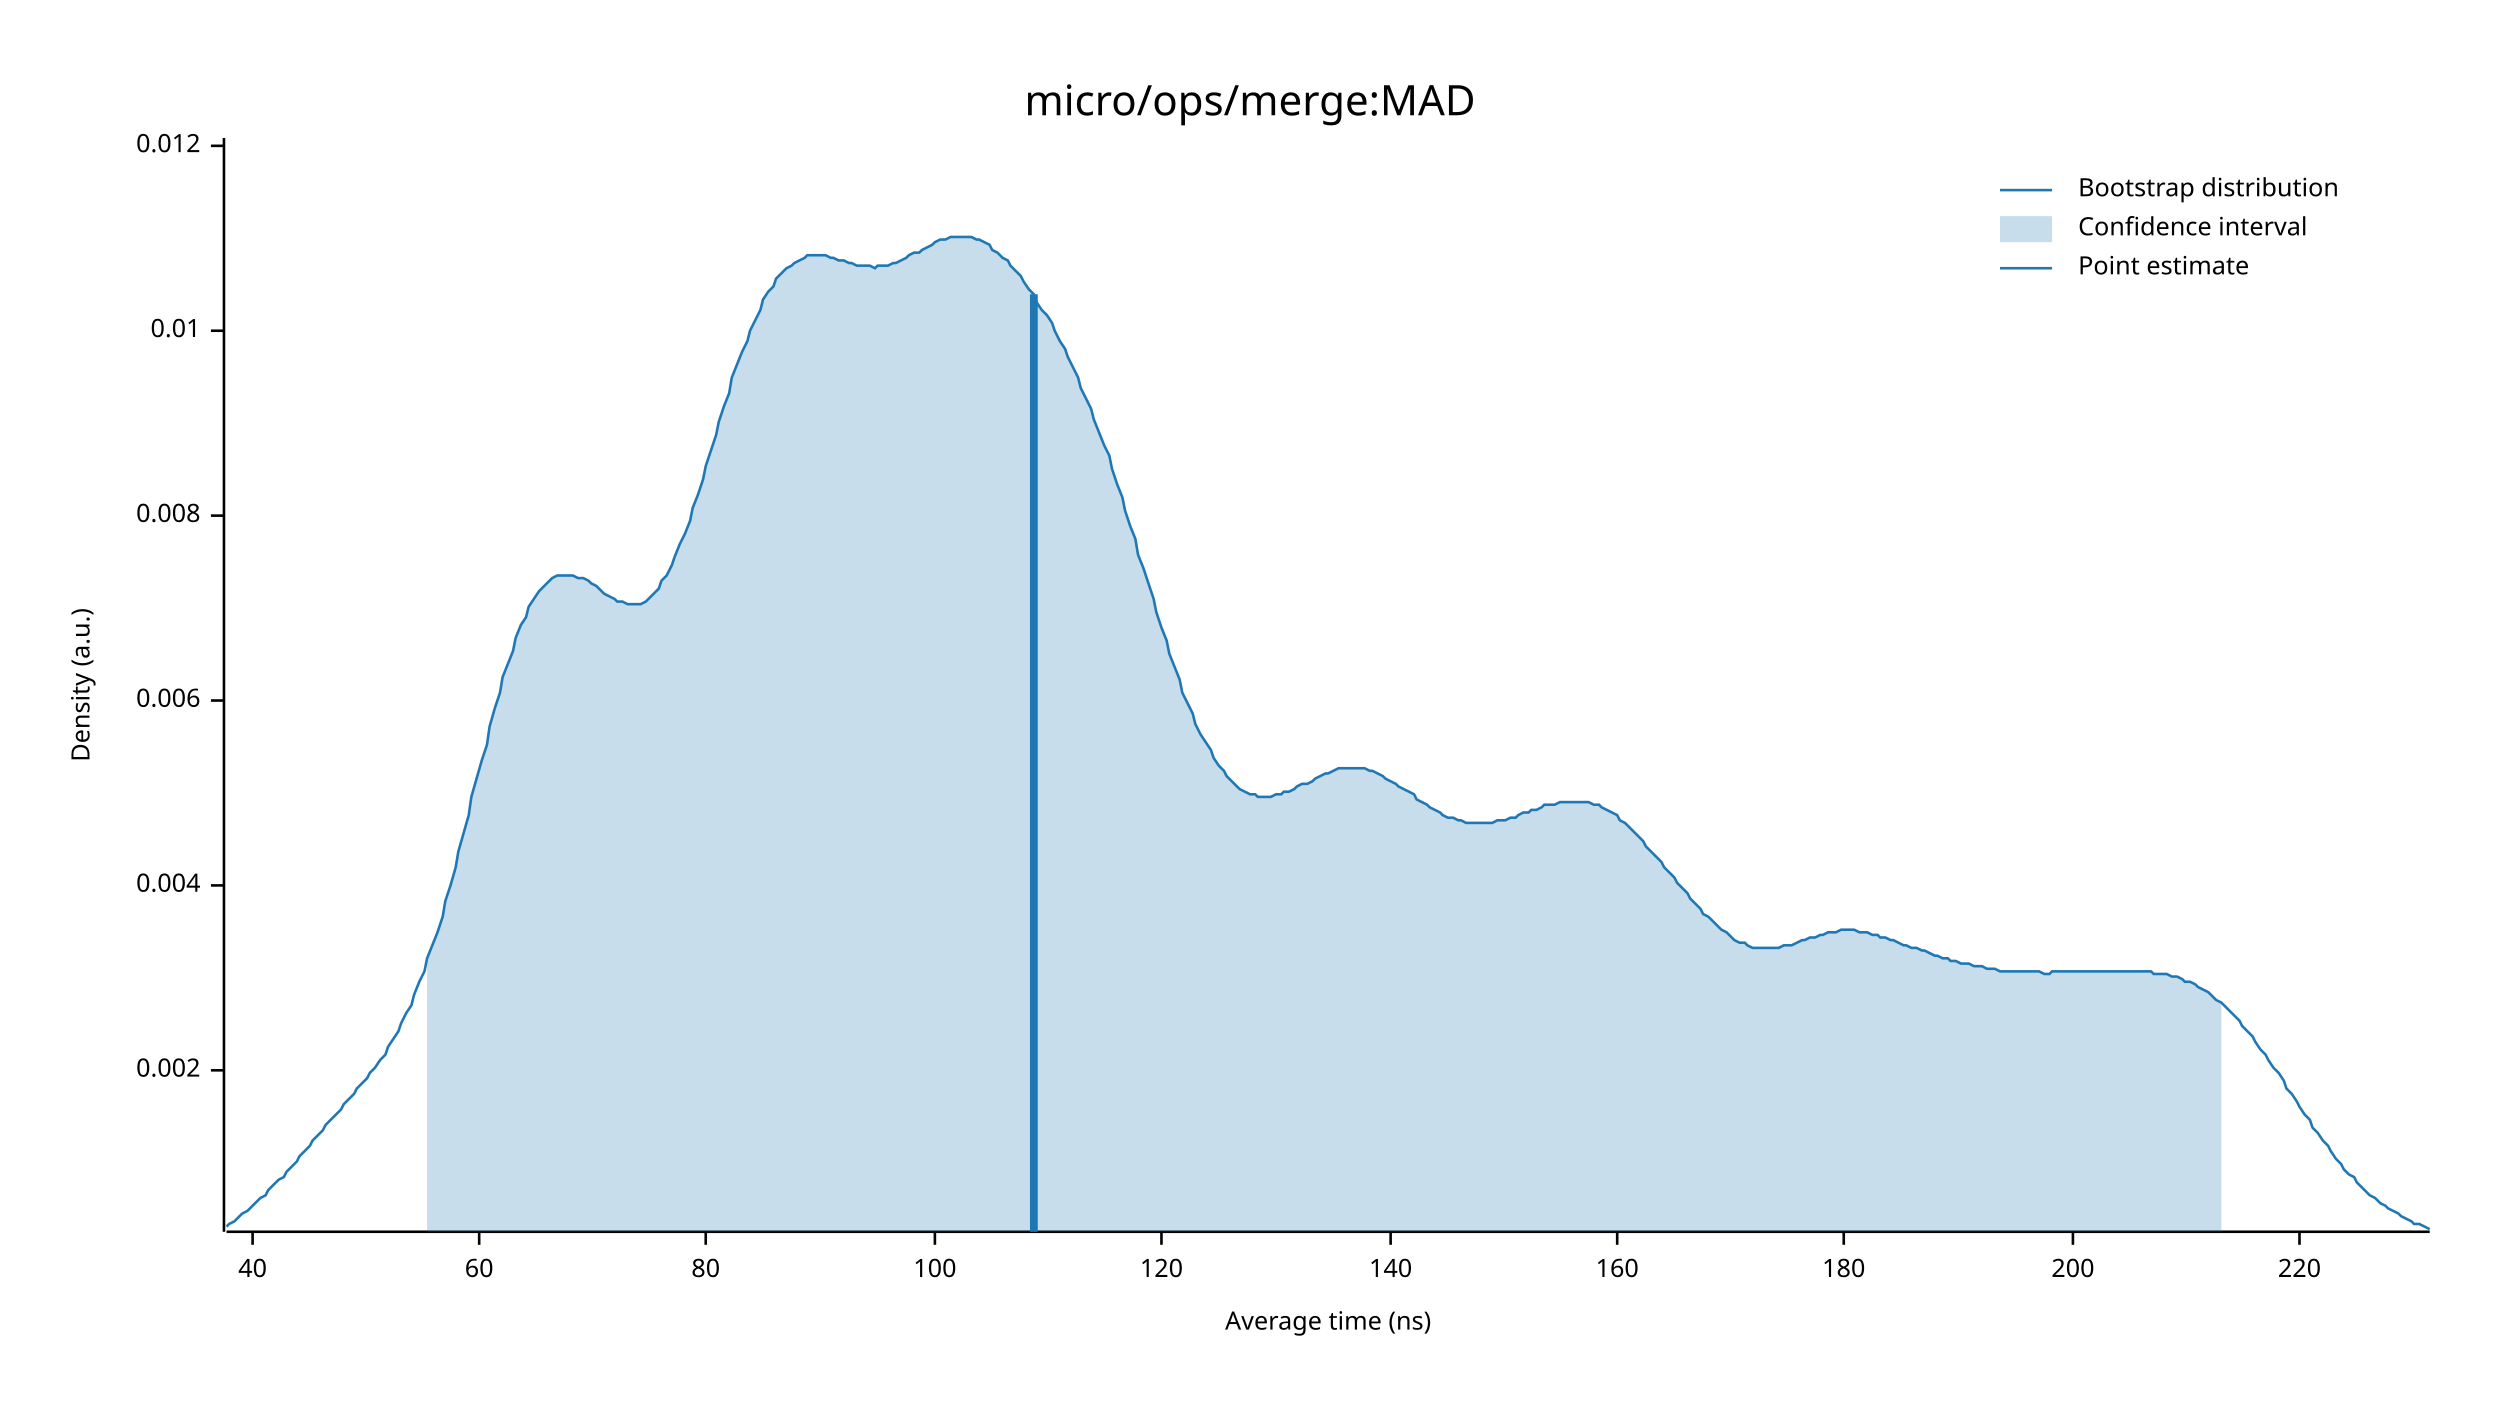
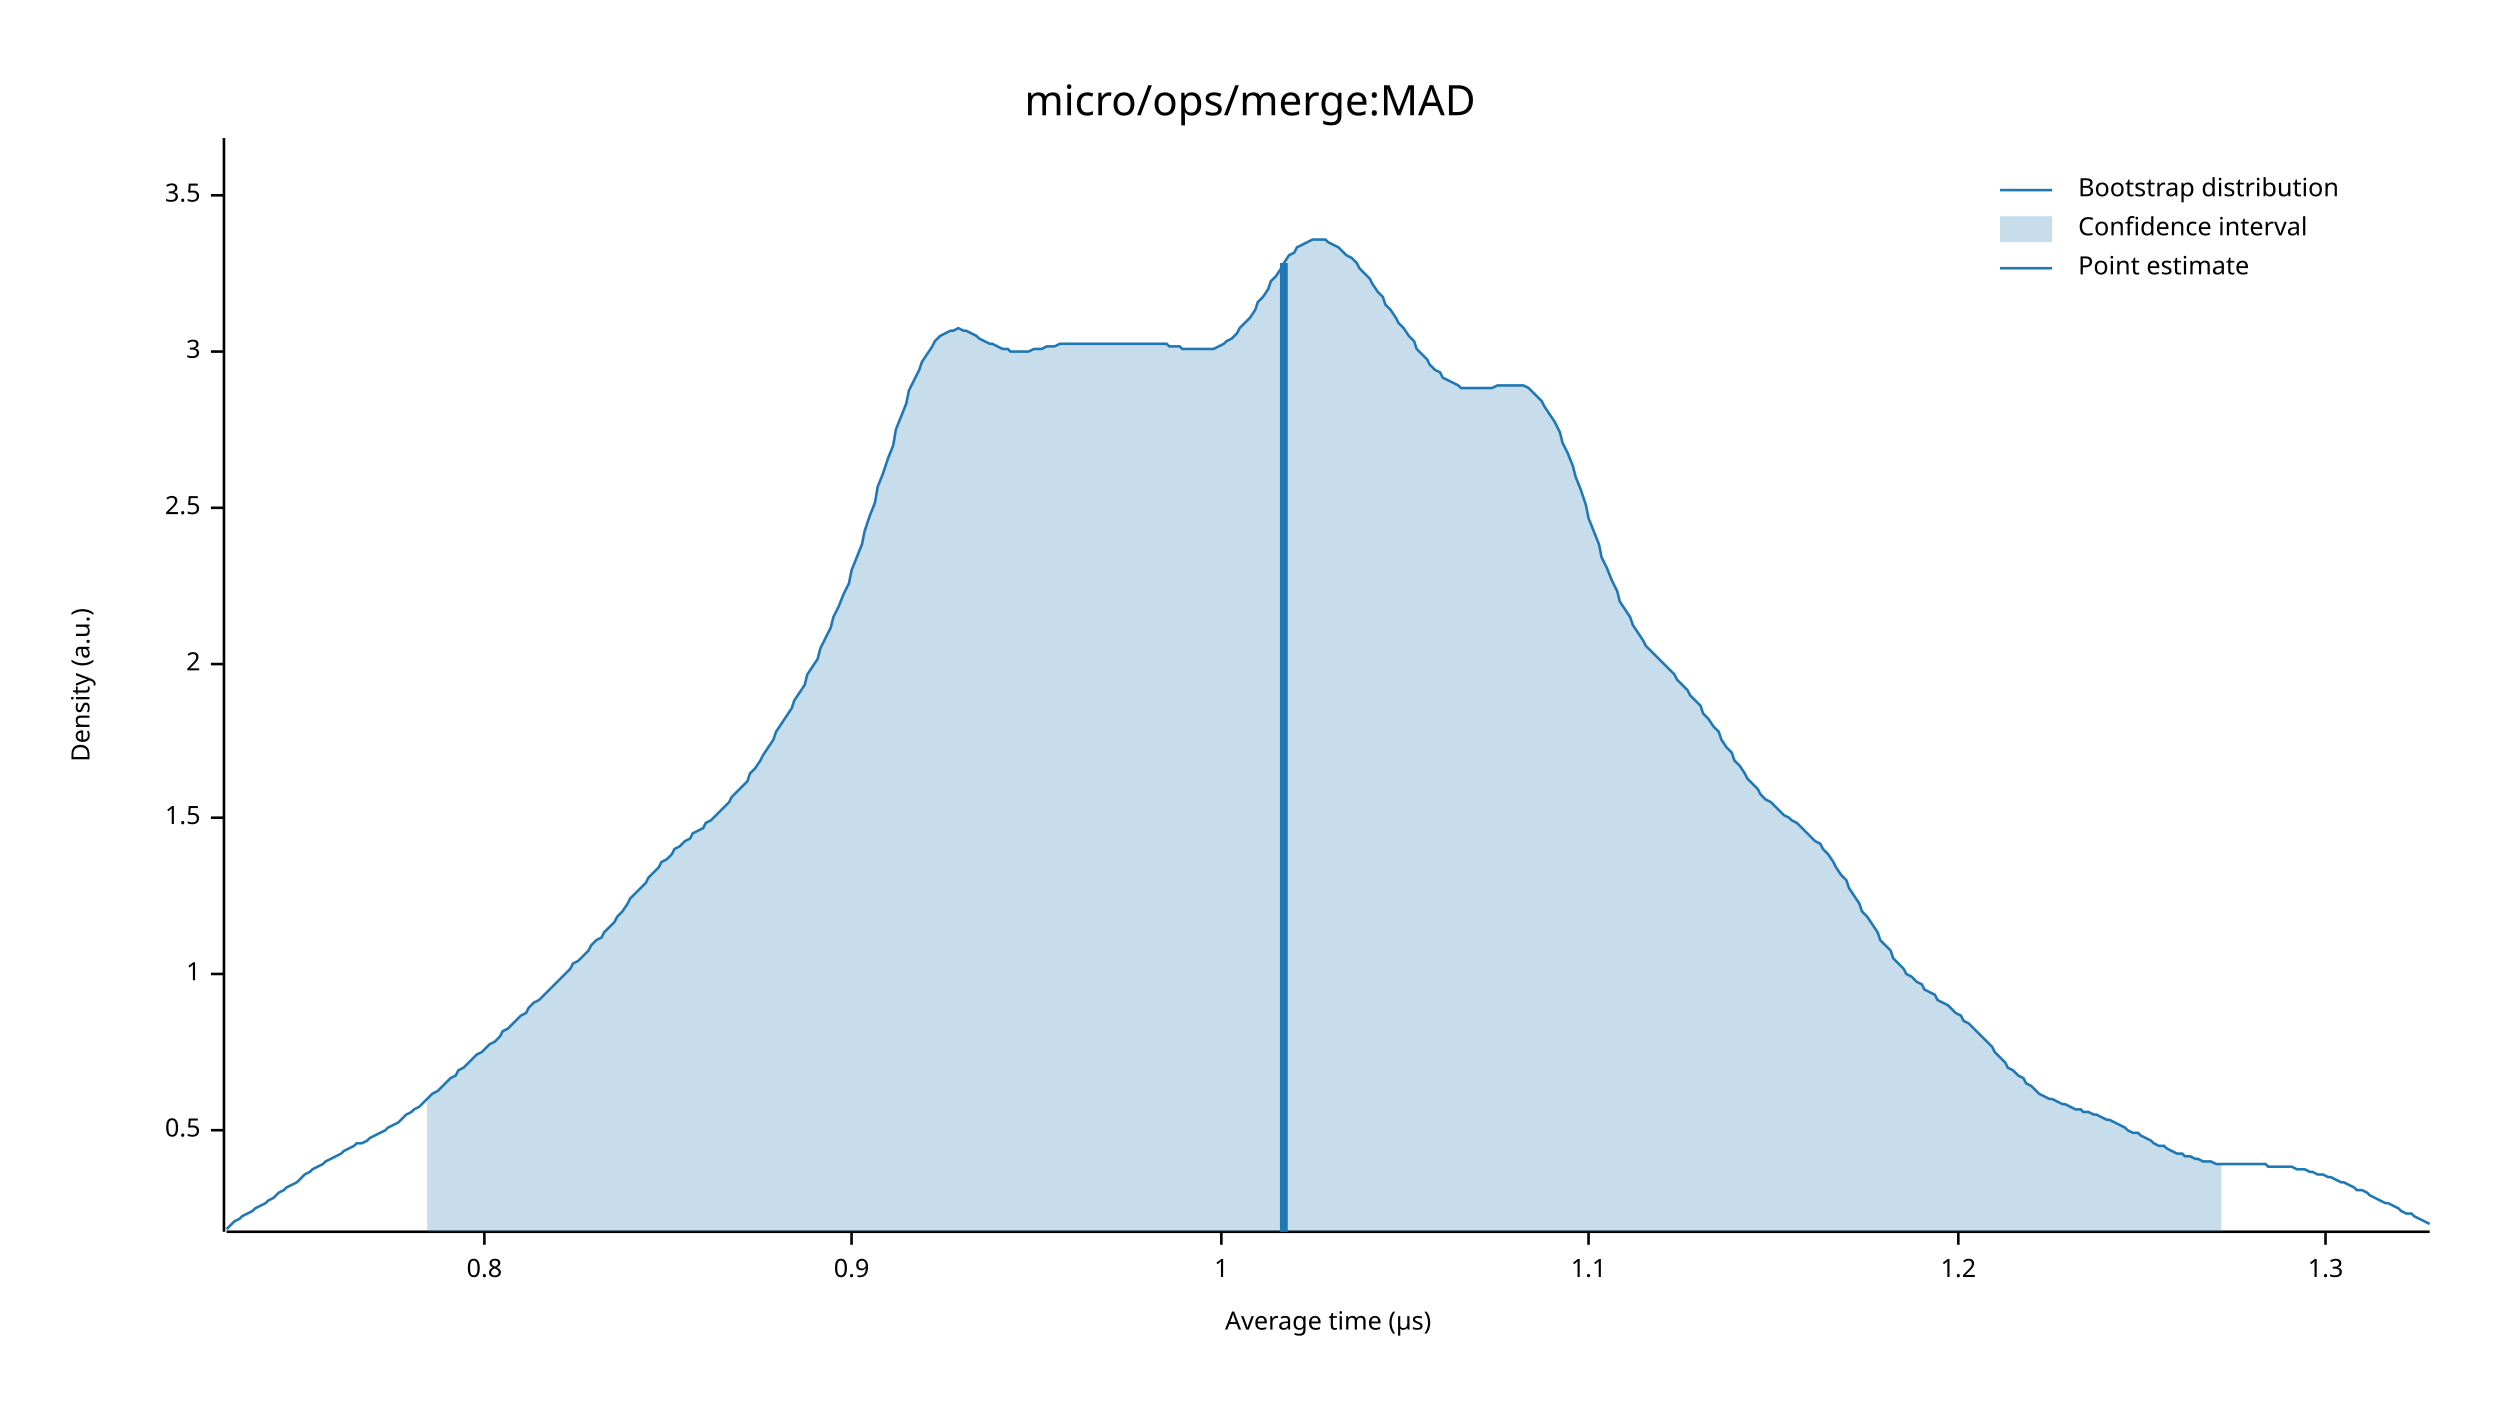
<svg xmlns="http://www.w3.org/2000/svg" width="960" height="540" viewBox="0 0 960 540">
  <text x="480" y="32" dy="0.76em" text-anchor="middle" font-family="sans-serif" font-size="16.129" opacity="1" fill="#000000">
micro/ops/merge:MAD
</text>
  <text x="27" y="263" dy="0.76em" text-anchor="middle" font-family="sans-serif" font-size="9.677" opacity="1" fill="#000000" transform="rotate(270, 27, 263)">
Density (a.u.)
</text>
  <text x="510" y="513" dy="-0.5ex" text-anchor="middle" font-family="sans-serif" font-size="9.677" opacity="1" fill="#000000">
- Average time (ns)
+ Average time (µs)
</text>
  <polyline fill="none" opacity="1" stroke="#000000" stroke-width="1" points="86,53 86,473 " />
-   <text x="77" y="411" dy="0.5ex" text-anchor="end" font-family="sans-serif" font-size="9.677" opacity="1" fill="#000000">
- 0.002
+   <text x="77" y="434" dy="0.5ex" text-anchor="end" font-family="sans-serif" font-size="9.677" opacity="1" fill="#000000">
+ 0.5
</text>
-   <polyline fill="none" opacity="1" stroke="#000000" stroke-width="1" points="81,411 86,411 " />
-   <text x="77" y="340" dy="0.5ex" text-anchor="end" font-family="sans-serif" font-size="9.677" opacity="1" fill="#000000">
- 0.004
+   <polyline fill="none" opacity="1" stroke="#000000" stroke-width="1" points="81,434 86,434 " />
+   <text x="77" y="374" dy="0.5ex" text-anchor="end" font-family="sans-serif" font-size="9.677" opacity="1" fill="#000000">
+ 1
</text>
-   <polyline fill="none" opacity="1" stroke="#000000" stroke-width="1" points="81,340 86,340 " />
-   <text x="77" y="269" dy="0.5ex" text-anchor="end" font-family="sans-serif" font-size="9.677" opacity="1" fill="#000000">
- 0.006
+   <polyline fill="none" opacity="1" stroke="#000000" stroke-width="1" points="81,374 86,374 " />
+   <text x="77" y="314" dy="0.5ex" text-anchor="end" font-family="sans-serif" font-size="9.677" opacity="1" fill="#000000">
+ 1.5
</text>
-   <polyline fill="none" opacity="1" stroke="#000000" stroke-width="1" points="81,269 86,269 " />
-   <text x="77" y="198" dy="0.5ex" text-anchor="end" font-family="sans-serif" font-size="9.677" opacity="1" fill="#000000">
- 0.008
+   <polyline fill="none" opacity="1" stroke="#000000" stroke-width="1" points="81,314 86,314 " />
+   <text x="77" y="255" dy="0.5ex" text-anchor="end" font-family="sans-serif" font-size="9.677" opacity="1" fill="#000000">
+ 2
</text>
-   <polyline fill="none" opacity="1" stroke="#000000" stroke-width="1" points="81,198 86,198 " />
-   <text x="77" y="127" dy="0.5ex" text-anchor="end" font-family="sans-serif" font-size="9.677" opacity="1" fill="#000000">
- 0.01
+   <polyline fill="none" opacity="1" stroke="#000000" stroke-width="1" points="81,255 86,255 " />
+   <text x="77" y="195" dy="0.5ex" text-anchor="end" font-family="sans-serif" font-size="9.677" opacity="1" fill="#000000">
+ 2.5
</text>
-   <polyline fill="none" opacity="1" stroke="#000000" stroke-width="1" points="81,127 86,127 " />
-   <text x="77" y="56" dy="0.5ex" text-anchor="end" font-family="sans-serif" font-size="9.677" opacity="1" fill="#000000">
- 0.012
+   <polyline fill="none" opacity="1" stroke="#000000" stroke-width="1" points="81,195 86,195 " />
+   <text x="77" y="135" dy="0.5ex" text-anchor="end" font-family="sans-serif" font-size="9.677" opacity="1" fill="#000000">
+ 3
</text>
-   <polyline fill="none" opacity="1" stroke="#000000" stroke-width="1" points="81,56 86,56 " />
+   <polyline fill="none" opacity="1" stroke="#000000" stroke-width="1" points="81,135 86,135 " />
+   <text x="77" y="75" dy="0.5ex" text-anchor="end" font-family="sans-serif" font-size="9.677" opacity="1" fill="#000000">
+ 3.5
+ </text>
+   <polyline fill="none" opacity="1" stroke="#000000" stroke-width="1" points="81,75 86,75 " />
  <polyline fill="none" opacity="1" stroke="#000000" stroke-width="1" points="87,473 933,473 " />
-   <text x="97" y="483" dy="0.76em" text-anchor="middle" font-family="sans-serif" font-size="9.677" opacity="1" fill="#000000">
- 40
+   <text x="186" y="483" dy="0.76em" text-anchor="middle" font-family="sans-serif" font-size="9.677" opacity="1" fill="#000000">
+ 0.8
</text>
-   <polyline fill="none" opacity="1" stroke="#000000" stroke-width="1" points="97,473 97,478 " />
-   <text x="184" y="483" dy="0.76em" text-anchor="middle" font-family="sans-serif" font-size="9.677" opacity="1" fill="#000000">
- 60
+   <polyline fill="none" opacity="1" stroke="#000000" stroke-width="1" points="186,473 186,478 " />
+   <text x="327" y="483" dy="0.76em" text-anchor="middle" font-family="sans-serif" font-size="9.677" opacity="1" fill="#000000">
+ 0.9
</text>
-   <polyline fill="none" opacity="1" stroke="#000000" stroke-width="1" points="184,473 184,478 " />
-   <text x="271" y="483" dy="0.76em" text-anchor="middle" font-family="sans-serif" font-size="9.677" opacity="1" fill="#000000">
- 80
+   <polyline fill="none" opacity="1" stroke="#000000" stroke-width="1" points="327,473 327,478 " />
+   <text x="469" y="483" dy="0.76em" text-anchor="middle" font-family="sans-serif" font-size="9.677" opacity="1" fill="#000000">
+ 1
</text>
-   <polyline fill="none" opacity="1" stroke="#000000" stroke-width="1" points="271,473 271,478 " />
-   <text x="359" y="483" dy="0.76em" text-anchor="middle" font-family="sans-serif" font-size="9.677" opacity="1" fill="#000000">
- 100
+   <polyline fill="none" opacity="1" stroke="#000000" stroke-width="1" points="469,473 469,478 " />
+   <text x="610" y="483" dy="0.76em" text-anchor="middle" font-family="sans-serif" font-size="9.677" opacity="1" fill="#000000">
+ 1.1
</text>
-   <polyline fill="none" opacity="1" stroke="#000000" stroke-width="1" points="359,473 359,478 " />
-   <text x="446" y="483" dy="0.76em" text-anchor="middle" font-family="sans-serif" font-size="9.677" opacity="1" fill="#000000">
- 120
+   <polyline fill="none" opacity="1" stroke="#000000" stroke-width="1" points="610,473 610,478 " />
+   <text x="752" y="483" dy="0.76em" text-anchor="middle" font-family="sans-serif" font-size="9.677" opacity="1" fill="#000000">
+ 1.2
</text>
-   <polyline fill="none" opacity="1" stroke="#000000" stroke-width="1" points="446,473 446,478 " />
-   <text x="534" y="483" dy="0.76em" text-anchor="middle" font-family="sans-serif" font-size="9.677" opacity="1" fill="#000000">
- 140
+   <polyline fill="none" opacity="1" stroke="#000000" stroke-width="1" points="752,473 752,478 " />
+   <text x="893" y="483" dy="0.76em" text-anchor="middle" font-family="sans-serif" font-size="9.677" opacity="1" fill="#000000">
+ 1.3
</text>
-   <polyline fill="none" opacity="1" stroke="#000000" stroke-width="1" points="534,473 534,478 " />
-   <text x="621" y="483" dy="0.76em" text-anchor="middle" font-family="sans-serif" font-size="9.677" opacity="1" fill="#000000">
- 160
- </text>
-   <polyline fill="none" opacity="1" stroke="#000000" stroke-width="1" points="621,473 621,478 " />
-   <text x="708" y="483" dy="0.76em" text-anchor="middle" font-family="sans-serif" font-size="9.677" opacity="1" fill="#000000">
- 180
- </text>
-   <polyline fill="none" opacity="1" stroke="#000000" stroke-width="1" points="708,473 708,478 " />
-   <text x="796" y="483" dy="0.76em" text-anchor="middle" font-family="sans-serif" font-size="9.677" opacity="1" fill="#000000">
- 200
- </text>
-   <polyline fill="none" opacity="1" stroke="#000000" stroke-width="1" points="796,473 796,478 " />
-   <text x="883" y="483" dy="0.76em" text-anchor="middle" font-family="sans-serif" font-size="9.677" opacity="1" fill="#000000">
- 220
- </text>
-   <polyline fill="none" opacity="1" stroke="#000000" stroke-width="1" points="883,473 883,478 " />
-   <polyline fill="none" opacity="1" stroke="#1F78B4" stroke-width="1" points="87,471 88,470 90,469 92,467 93,466 95,465 97,463 98,462 100,460 102,459 103,457 105,455 107,453 109,452 110,450 112,448 114,446 115,444 117,442 119,440 120,438 122,436 124,434 125,432 127,430 129,428 131,426 132,424 134,422 136,420 137,418 139,416 141,414 142,412 144,410 146,407 148,405 149,402 151,399 153,396 154,393 156,389 158,386 159,382 161,377 163,373 164,368 166,363 168,358 170,352 171,346 173,340 175,333 176,327 178,320 180,313 181,306 183,299 185,292 187,286 188,279 190,272 192,266 193,260 195,255 197,250 198,245 200,240 202,237 203,233 205,230 207,227 209,225 210,224 212,222 214,221 215,221 217,221 219,221 220,221 222,222 224,222 226,223 227,224 229,225 231,227 232,228 234,229 236,230 237,231 239,231 241,232 242,232 244,232 246,232 248,231 249,230 251,228 253,226 254,223 256,221 258,217 259,214 261,209 263,205 265,200 266,195 268,190 270,184 271,179 273,173 275,167 276,162 278,156 280,151 281,145 283,140 285,135 287,131 288,127 290,123 292,119 293,115 295,112 297,110 298,107 300,105 302,103 304,102 305,101 307,100 309,99 310,98 312,98 314,98 315,98 317,98 319,99 320,99 322,100 324,100 326,101 327,101 329,102 331,102 332,102 334,102 336,103 337,102 339,102 341,102 343,101 344,101 346,100 348,99 349,98 351,97 353,97 354,96 356,95 358,94 359,93 361,92 363,92 365,91 366,91 368,91 370,91 371,91 373,91 375,92 376,92 378,93 380,94 381,96 383,97 385,99 387,100 388,102 390,104 392,106 393,108 395,111 397,113 398,116 400,119 402,121 404,124 405,127 407,131 409,134 410,137 412,141 414,145 415,149 417,153 419,157 420,161 422,166 424,171 426,175 427,180 429,186 431,191 432,196 434,202 436,207 437,213 439,218 441,224 443,230 444,235 446,241 448,246 449,251 451,256 453,261 454,266 456,270 458,274 459,278 461,282 463,285 465,288 466,291 468,294 470,296 471,298 473,300 475,302 476,303 478,304 480,305 482,305 483,306 485,306 487,306 488,306 490,305 492,305 493,304 495,304 497,303 498,302 500,301 502,301 504,300 505,299 507,298 509,297 510,297 512,296 514,295 515,295 517,295 519,295 521,295 522,295 524,295 526,296 527,296 529,297 531,298 532,299 534,300 536,301 537,302 539,303 541,304 543,305 544,307 546,308 548,309 549,310 551,311 553,312 554,313 556,314 558,314 560,315 561,315 563,316 565,316 566,316 568,316 570,316 571,316 573,316 575,315 576,315 578,315 580,314 582,314 583,313 585,312 587,312 588,311 590,311 592,310 593,309 595,309 597,309 599,308 600,308 602,308 604,308 605,308 607,308 609,308 610,308 612,309 614,309 615,310 617,311 619,312 621,313 622,315 624,316 626,318 627,319 629,321 631,323 632,325 634,327 636,329 638,331 639,333 641,335 643,337 644,339 646,341 648,343 649,345 651,347 653,349 654,351 656,352 658,354 660,356 661,357 663,358 665,360 666,361 668,362 670,362 671,363 673,364 675,364 676,364 678,364 680,364 682,364 683,364 685,363 687,363 688,363 690,362 692,361 693,361 695,360 697,360 699,359 700,359 702,358 704,358 705,358 707,357 709,357 710,357 712,357 714,358 715,358 717,358 719,359 721,359 722,360 724,360 726,361 727,361 729,362 731,363 732,363 734,364 736,364 738,365 739,365 741,366 743,367 744,367 746,368 748,368 749,369 751,369 753,370 754,370 756,370 758,371 760,371 761,371 763,372 765,372 766,372 768,373 770,373 771,373 773,373 775,373 777,373 778,373 780,373 782,373 783,373 785,374 787,374 788,373 790,373 792,373 793,373 795,373 797,373 799,373 800,373 802,373 804,373 805,373 807,373 809,373 810,373 812,373 814,373 816,373 817,373 819,373 821,373 822,373 824,373 826,373 827,374 829,374 831,374 832,374 834,375 836,375 838,376 839,377 841,377 843,378 844,379 846,380 848,381 849,382 851,384 853,385 855,387 856,388 858,390 860,392 861,394 863,396 865,398 866,400 868,403 870,405 871,407 873,410 875,412 877,415 878,418 880,420 882,423 883,425 885,428 887,430 888,433 890,435 892,438 894,440 895,442 897,445 899,447 900,449 902,451 904,452 905,454 907,456 909,458 910,459 912,460 914,462 916,463 917,464 919,465 921,466 922,467 924,468 926,469 927,470 929,470 931,471 933,472 " />
-   <polygon opacity="0.25" fill="#1F78B4" points="164,368 166,363 168,358 170,352 171,346 173,340 175,333 176,327 178,320 180,313 181,306 183,299 185,292 187,286 188,279 190,272 192,266 193,260 195,255 197,250 198,245 200,240 202,237 203,233 205,230 207,227 209,225 210,224 212,222 214,221 215,221 217,221 219,221 220,221 222,222 224,222 226,223 227,224 229,225 231,227 232,228 234,229 236,230 237,231 239,231 241,232 242,232 244,232 246,232 248,231 249,230 251,228 253,226 254,223 256,221 258,217 259,214 261,209 263,205 265,200 266,195 268,190 270,184 271,179 273,173 275,167 276,162 278,156 280,151 281,145 283,140 285,135 287,131 288,127 290,123 292,119 293,115 295,112 297,110 298,107 300,105 302,103 304,102 305,101 307,100 309,99 310,98 312,98 314,98 315,98 317,98 319,99 320,99 322,100 324,100 326,101 327,101 329,102 331,102 332,102 334,102 336,103 337,102 339,102 341,102 343,101 344,101 346,100 348,99 349,98 351,97 353,97 354,96 356,95 358,94 359,93 361,92 363,92 365,91 366,91 368,91 370,91 371,91 373,91 375,92 376,92 378,93 380,94 381,96 383,97 385,99 387,100 388,102 390,104 392,106 393,108 395,111 397,113 398,116 400,119 402,121 404,124 405,127 407,131 409,134 410,137 412,141 414,145 415,149 417,153 419,157 420,161 422,166 424,171 426,175 427,180 429,186 431,191 432,196 434,202 436,207 437,213 439,218 441,224 443,230 444,235 446,241 448,246 449,251 451,256 453,261 454,266 456,270 458,274 459,278 461,282 463,285 465,288 466,291 468,294 470,296 471,298 473,300 475,302 476,303 478,304 480,305 482,305 483,306 485,306 487,306 488,306 490,305 492,305 493,304 495,304 497,303 498,302 500,301 502,301 504,300 505,299 507,298 509,297 510,297 512,296 514,295 515,295 517,295 519,295 521,295 522,295 524,295 526,296 527,296 529,297 531,298 532,299 534,300 536,301 537,302 539,303 541,304 543,305 544,307 546,308 548,309 549,310 551,311 553,312 554,313 556,314 558,314 560,315 561,315 563,316 565,316 566,316 568,316 570,316 571,316 573,316 575,315 576,315 578,315 580,314 582,314 583,313 585,312 587,312 588,311 590,311 592,310 593,309 595,309 597,309 599,308 600,308 602,308 604,308 605,308 607,308 609,308 610,308 612,309 614,309 615,310 617,311 619,312 621,313 622,315 624,316 626,318 627,319 629,321 631,323 632,325 634,327 636,329 638,331 639,333 641,335 643,337 644,339 646,341 648,343 649,345 651,347 653,349 654,351 656,352 658,354 660,356 661,357 663,358 665,360 666,361 668,362 670,362 671,363 673,364 675,364 676,364 678,364 680,364 682,364 683,364 685,363 687,363 688,363 690,362 692,361 693,361 695,360 697,360 699,359 700,359 702,358 704,358 705,358 707,357 709,357 710,357 712,357 714,358 715,358 717,358 719,359 721,359 722,360 724,360 726,361 727,361 729,362 731,363 732,363 734,364 736,364 738,365 739,365 741,366 743,367 744,367 746,368 748,368 749,369 751,369 753,370 754,370 756,370 758,371 760,371 761,371 763,372 765,372 766,372 768,373 770,373 771,373 773,373 775,373 777,373 778,373 780,373 782,373 783,373 785,374 787,374 788,373 790,373 792,373 793,373 795,373 797,373 799,373 800,373 802,373 804,373 805,373 807,373 809,373 810,373 812,373 814,373 816,373 817,373 819,373 821,373 822,373 824,373 826,373 827,374 829,374 831,374 832,374 834,375 836,375 838,376 839,377 841,377 843,378 844,379 846,380 848,381 849,382 851,384 853,385 853,473 164,473 " />
-   <polyline fill="none" opacity="1" stroke="#1F78B4" stroke-width="3" points="397,473 397,113 " />
+   <polyline fill="none" opacity="1" stroke="#000000" stroke-width="1" points="893,473 893,478 " />
+   <polyline fill="none" opacity="1" stroke="#1F78B4" stroke-width="1" points="87,472 88,471 90,469 92,468 93,467 95,466 97,465 98,464 100,463 102,462 103,461 105,460 107,458 109,457 110,456 112,455 114,454 115,453 117,451 119,450 120,449 122,448 124,447 125,446 127,445 129,444 131,443 132,442 134,441 136,440 137,439 139,439 141,438 142,437 144,436 146,435 148,434 149,433 151,432 153,431 154,430 156,428 158,427 159,426 161,425 163,423 164,422 166,420 168,419 170,417 171,416 173,414 175,413 176,411 178,410 180,408 181,407 183,405 185,404 187,402 188,401 190,400 192,398 193,396 195,395 197,393 198,392 200,390 202,389 203,387 205,385 207,384 209,382 210,381 212,379 214,377 215,376 217,374 219,372 220,370 222,369 224,367 226,365 227,363 229,361 231,360 232,358 234,356 236,354 237,352 239,350 241,347 242,345 244,343 246,341 248,339 249,337 251,335 253,333 254,331 256,330 258,328 259,326 261,325 263,323 265,322 266,320 268,319 270,318 271,316 273,315 275,313 276,312 278,310 280,308 281,306 283,304 285,302 287,300 288,297 290,295 292,292 293,290 295,287 297,284 298,281 300,278 302,275 304,272 305,269 307,266 309,263 310,259 312,256 314,253 315,249 317,245 319,241 320,237 322,233 324,228 326,224 327,219 329,214 331,209 332,204 334,198 336,193 337,187 339,182 341,176 343,171 344,165 346,160 348,155 349,150 351,146 353,142 354,139 356,136 358,133 359,131 361,129 363,128 365,127 366,127 368,126 370,127 371,127 373,128 375,129 376,130 378,131 380,132 381,132 383,133 385,134 387,134 388,135 390,135 392,135 393,135 395,135 397,134 398,134 400,134 402,133 404,133 405,133 407,132 409,132 410,132 412,132 414,132 415,132 417,132 419,132 420,132 422,132 424,132 426,132 427,132 429,132 431,132 432,132 434,132 436,132 437,132 439,132 441,132 443,132 444,132 446,132 448,132 449,133 451,133 453,133 454,134 456,134 458,134 459,134 461,134 463,134 465,134 466,134 468,133 470,132 471,131 473,130 475,128 476,126 478,124 480,122 482,119 483,116 485,114 487,111 488,108 490,106 492,103 493,101 495,98 497,97 498,95 500,94 502,93 504,92 505,92 507,92 509,92 510,93 512,94 514,95 515,96 517,98 519,99 521,101 522,103 524,105 526,107 527,109 529,112 531,114 532,117 534,119 536,122 537,124 539,126 541,129 543,131 544,134 546,136 548,138 549,140 551,142 553,143 554,145 556,146 558,147 560,148 561,149 563,149 565,149 566,149 568,149 570,149 571,149 573,149 575,148 576,148 578,148 580,148 582,148 583,148 585,148 587,149 588,150 590,152 592,154 593,156 595,159 597,162 599,166 600,170 602,174 604,179 605,183 607,188 609,194 610,199 612,204 614,209 615,214 617,218 619,223 621,227 622,231 624,234 626,237 627,240 629,243 631,246 632,248 634,250 636,252 638,254 639,255 641,257 643,259 644,261 646,263 648,265 649,267 651,269 653,271 654,274 656,276 658,279 660,281 661,284 663,287 665,289 666,292 668,294 670,297 671,299 673,301 675,303 676,305 678,307 680,308 682,310 683,311 685,313 687,314 688,315 690,316 692,318 693,319 695,321 697,323 699,324 700,326 702,328 704,331 705,333 707,336 709,338 710,341 712,344 714,347 715,350 717,352 719,355 721,358 722,361 724,363 726,365 727,368 729,370 731,372 732,374 734,375 736,377 738,378 739,380 741,381 743,382 744,384 746,385 748,386 749,387 751,389 753,390 754,392 756,393 758,395 760,397 761,398 763,400 765,402 766,404 768,406 770,408 771,410 773,411 775,413 777,414 778,416 780,417 782,419 783,420 785,421 787,422 788,422 790,423 792,424 793,424 795,425 797,426 799,426 800,427 802,427 804,428 805,428 807,429 809,430 810,430 812,431 814,432 816,433 817,434 819,435 821,435 822,436 824,437 826,438 827,439 829,440 831,440 832,441 834,442 836,443 838,443 839,444 841,444 843,445 844,445 846,446 848,446 849,446 851,447 853,447 855,447 856,447 858,447 860,447 861,447 863,447 865,447 866,447 868,447 870,447 871,448 873,448 875,448 877,448 878,448 880,448 882,449 883,449 885,449 887,450 888,450 890,451 892,451 894,452 895,452 897,453 899,454 900,454 902,455 904,456 905,457 907,457 909,458 910,459 912,460 914,461 916,462 917,462 919,463 921,464 922,465 924,466 926,466 927,467 929,468 931,469 933,470 " />
+   <polygon opacity="0.25" fill="#1F78B4" points="164,422 166,420 168,419 170,417 171,416 173,414 175,413 176,411 178,410 180,408 181,407 183,405 185,404 187,402 188,401 190,400 192,398 193,396 195,395 197,393 198,392 200,390 202,389 203,387 205,385 207,384 209,382 210,381 212,379 214,377 215,376 217,374 219,372 220,370 222,369 224,367 226,365 227,363 229,361 231,360 232,358 234,356 236,354 237,352 239,350 241,347 242,345 244,343 246,341 248,339 249,337 251,335 253,333 254,331 256,330 258,328 259,326 261,325 263,323 265,322 266,320 268,319 270,318 271,316 273,315 275,313 276,312 278,310 280,308 281,306 283,304 285,302 287,300 288,297 290,295 292,292 293,290 295,287 297,284 298,281 300,278 302,275 304,272 305,269 307,266 309,263 310,259 312,256 314,253 315,249 317,245 319,241 320,237 322,233 324,228 326,224 327,219 329,214 331,209 332,204 334,198 336,193 337,187 339,182 341,176 343,171 344,165 346,160 348,155 349,150 351,146 353,142 354,139 356,136 358,133 359,131 361,129 363,128 365,127 366,127 368,126 370,127 371,127 373,128 375,129 376,130 378,131 380,132 381,132 383,133 385,134 387,134 388,135 390,135 392,135 393,135 395,135 397,134 398,134 400,134 402,133 404,133 405,133 407,132 409,132 410,132 412,132 414,132 415,132 417,132 419,132 420,132 422,132 424,132 426,132 427,132 429,132 431,132 432,132 434,132 436,132 437,132 439,132 441,132 443,132 444,132 446,132 448,132 449,133 451,133 453,133 454,134 456,134 458,134 459,134 461,134 463,134 465,134 466,134 468,133 470,132 471,131 473,130 475,128 476,126 478,124 480,122 482,119 483,116 485,114 487,111 488,108 490,106 492,103 493,101 495,98 497,97 498,95 500,94 502,93 504,92 505,92 507,92 509,92 510,93 512,94 514,95 515,96 517,98 519,99 521,101 522,103 524,105 526,107 527,109 529,112 531,114 532,117 534,119 536,122 537,124 539,126 541,129 543,131 544,134 546,136 548,138 549,140 551,142 553,143 554,145 556,146 558,147 560,148 561,149 563,149 565,149 566,149 568,149 570,149 571,149 573,149 575,148 576,148 578,148 580,148 582,148 583,148 585,148 587,149 588,150 590,152 592,154 593,156 595,159 597,162 599,166 600,170 602,174 604,179 605,183 607,188 609,194 610,199 612,204 614,209 615,214 617,218 619,223 621,227 622,231 624,234 626,237 627,240 629,243 631,246 632,248 634,250 636,252 638,254 639,255 641,257 643,259 644,261 646,263 648,265 649,267 651,269 653,271 654,274 656,276 658,279 660,281 661,284 663,287 665,289 666,292 668,294 670,297 671,299 673,301 675,303 676,305 678,307 680,308 682,310 683,311 685,313 687,314 688,315 690,316 692,318 693,319 695,321 697,323 699,324 700,326 702,328 704,331 705,333 707,336 709,338 710,341 712,344 714,347 715,350 717,352 719,355 721,358 722,361 724,363 726,365 727,368 729,370 731,372 732,374 734,375 736,377 738,378 739,380 741,381 743,382 744,384 746,385 748,386 749,387 751,389 753,390 754,392 756,393 758,395 760,397 761,398 763,400 765,402 766,404 768,406 770,408 771,410 773,411 775,413 777,414 778,416 780,417 782,419 783,420 785,421 787,422 788,422 790,423 792,424 793,424 795,425 797,426 799,426 800,427 802,427 804,428 805,428 807,429 809,430 810,430 812,431 814,432 816,433 817,434 819,435 821,435 822,436 824,437 826,438 827,439 829,440 831,440 832,441 834,442 836,443 838,443 839,444 841,444 843,445 844,445 846,446 848,446 849,446 851,447 853,447 853,473 164,473 " />
+   <polyline fill="none" opacity="1" stroke="#1F78B4" stroke-width="3" points="493,473 493,101 " />
  <text x="798" y="68" dy="0.76em" text-anchor="start" font-family="sans-serif" font-size="9.677" opacity="1" fill="#000000">
Bootstrap distribution
</text>
  <text x="798" y="83" dy="0.76em" text-anchor="start" font-family="sans-serif" font-size="9.677" opacity="1" fill="#000000">
Confidence interval
</text>
  <text x="798" y="98" dy="0.76em" text-anchor="start" font-family="sans-serif" font-size="9.677" opacity="1" fill="#000000">
Point estimate
</text>
  <polyline fill="none" opacity="1" stroke="#1F78B4" stroke-width="1" points="768,73 788,73 " />
  <rect x="768" y="83" width="20" height="10" opacity="0.25" fill="#1F78B4" stroke="none" />
  <polyline fill="none" opacity="1" stroke="#1F78B4" stroke-width="1" points="768,103 788,103 " />
</svg>
